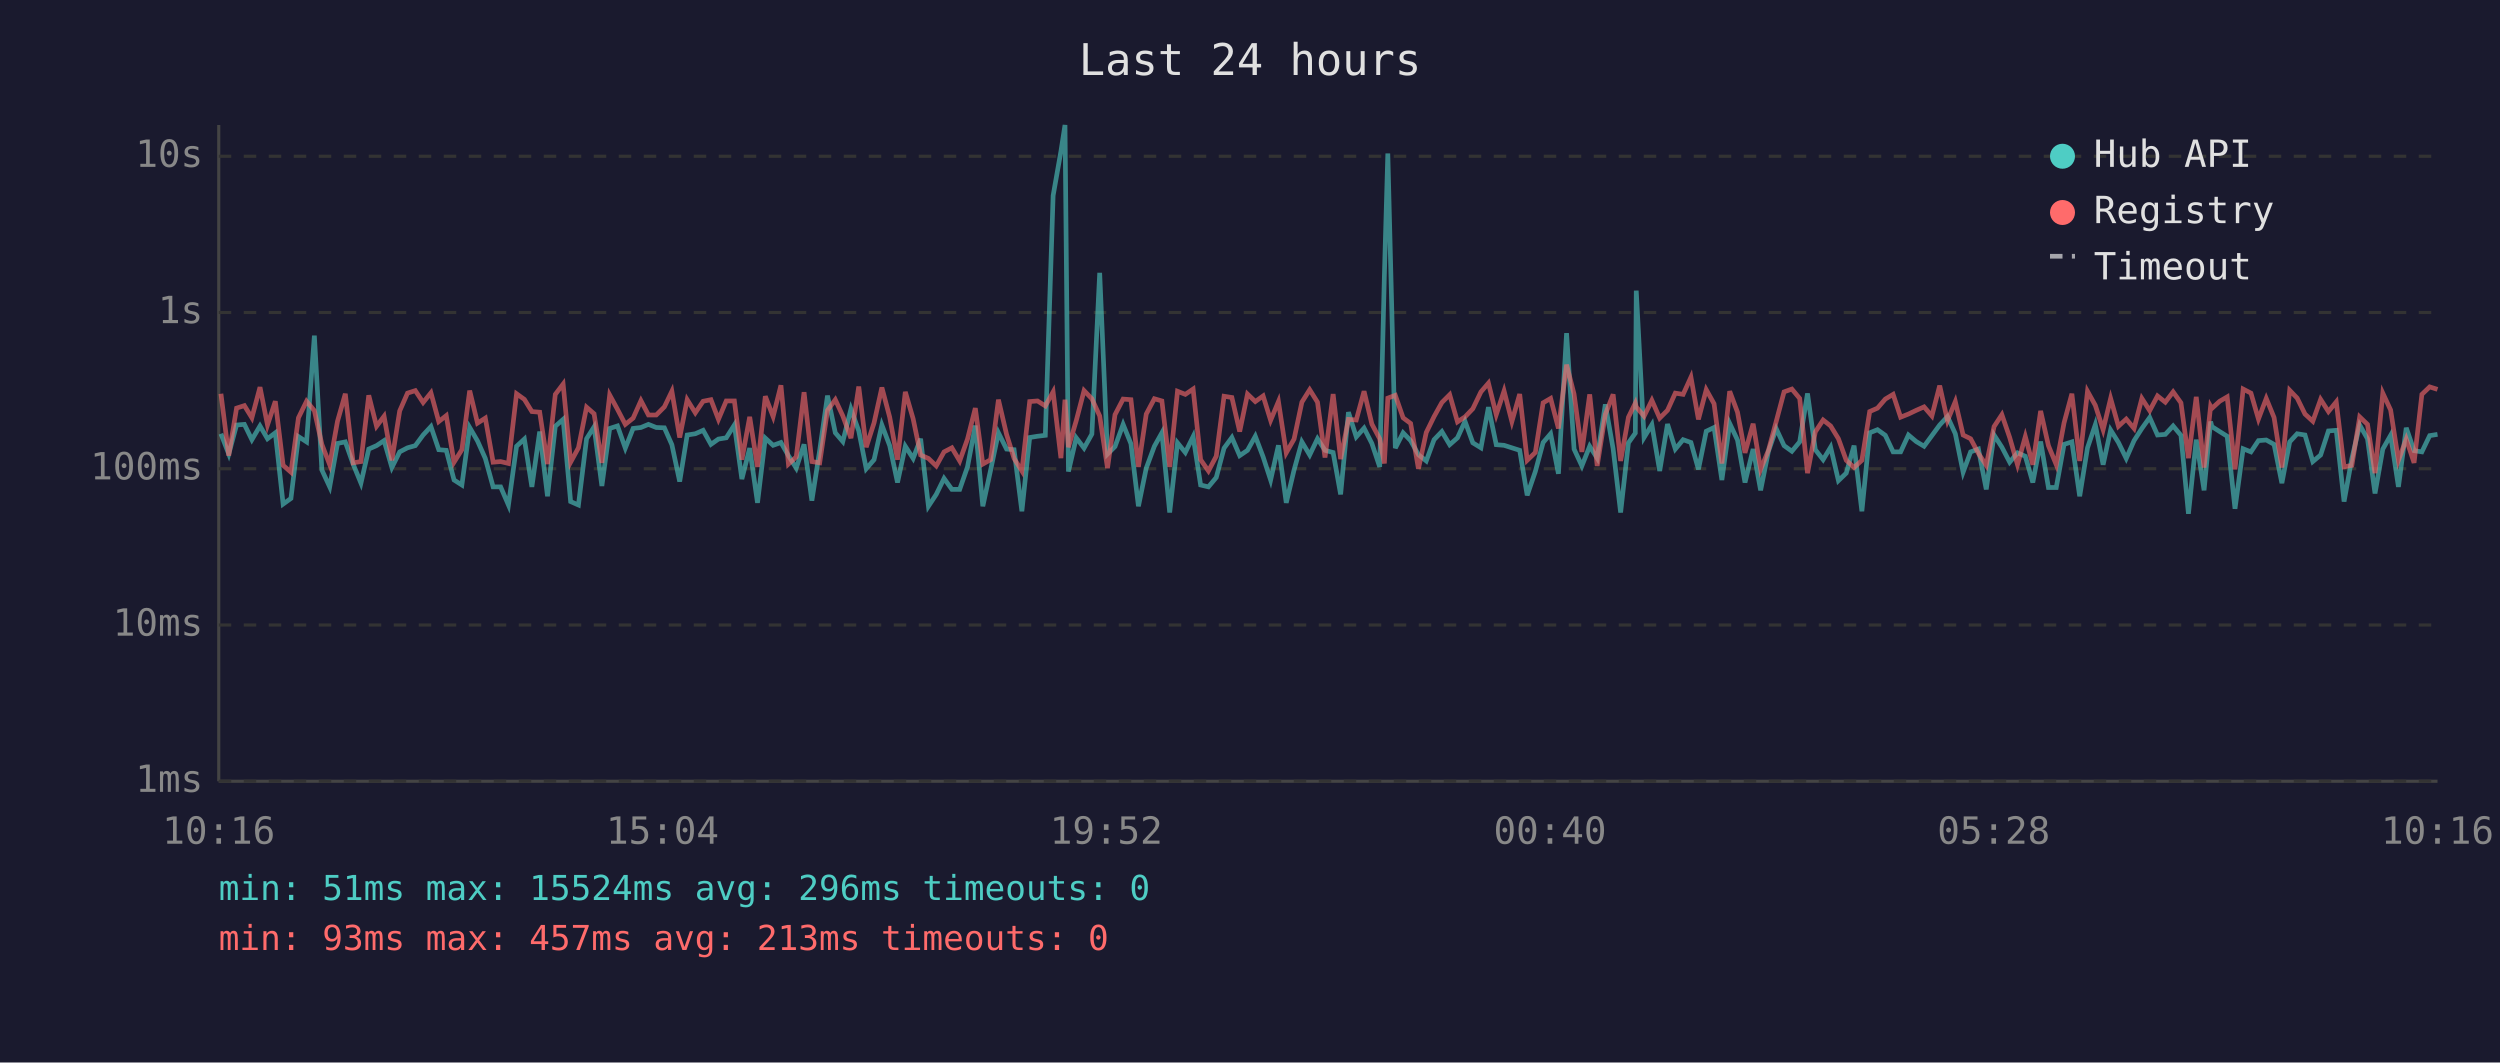
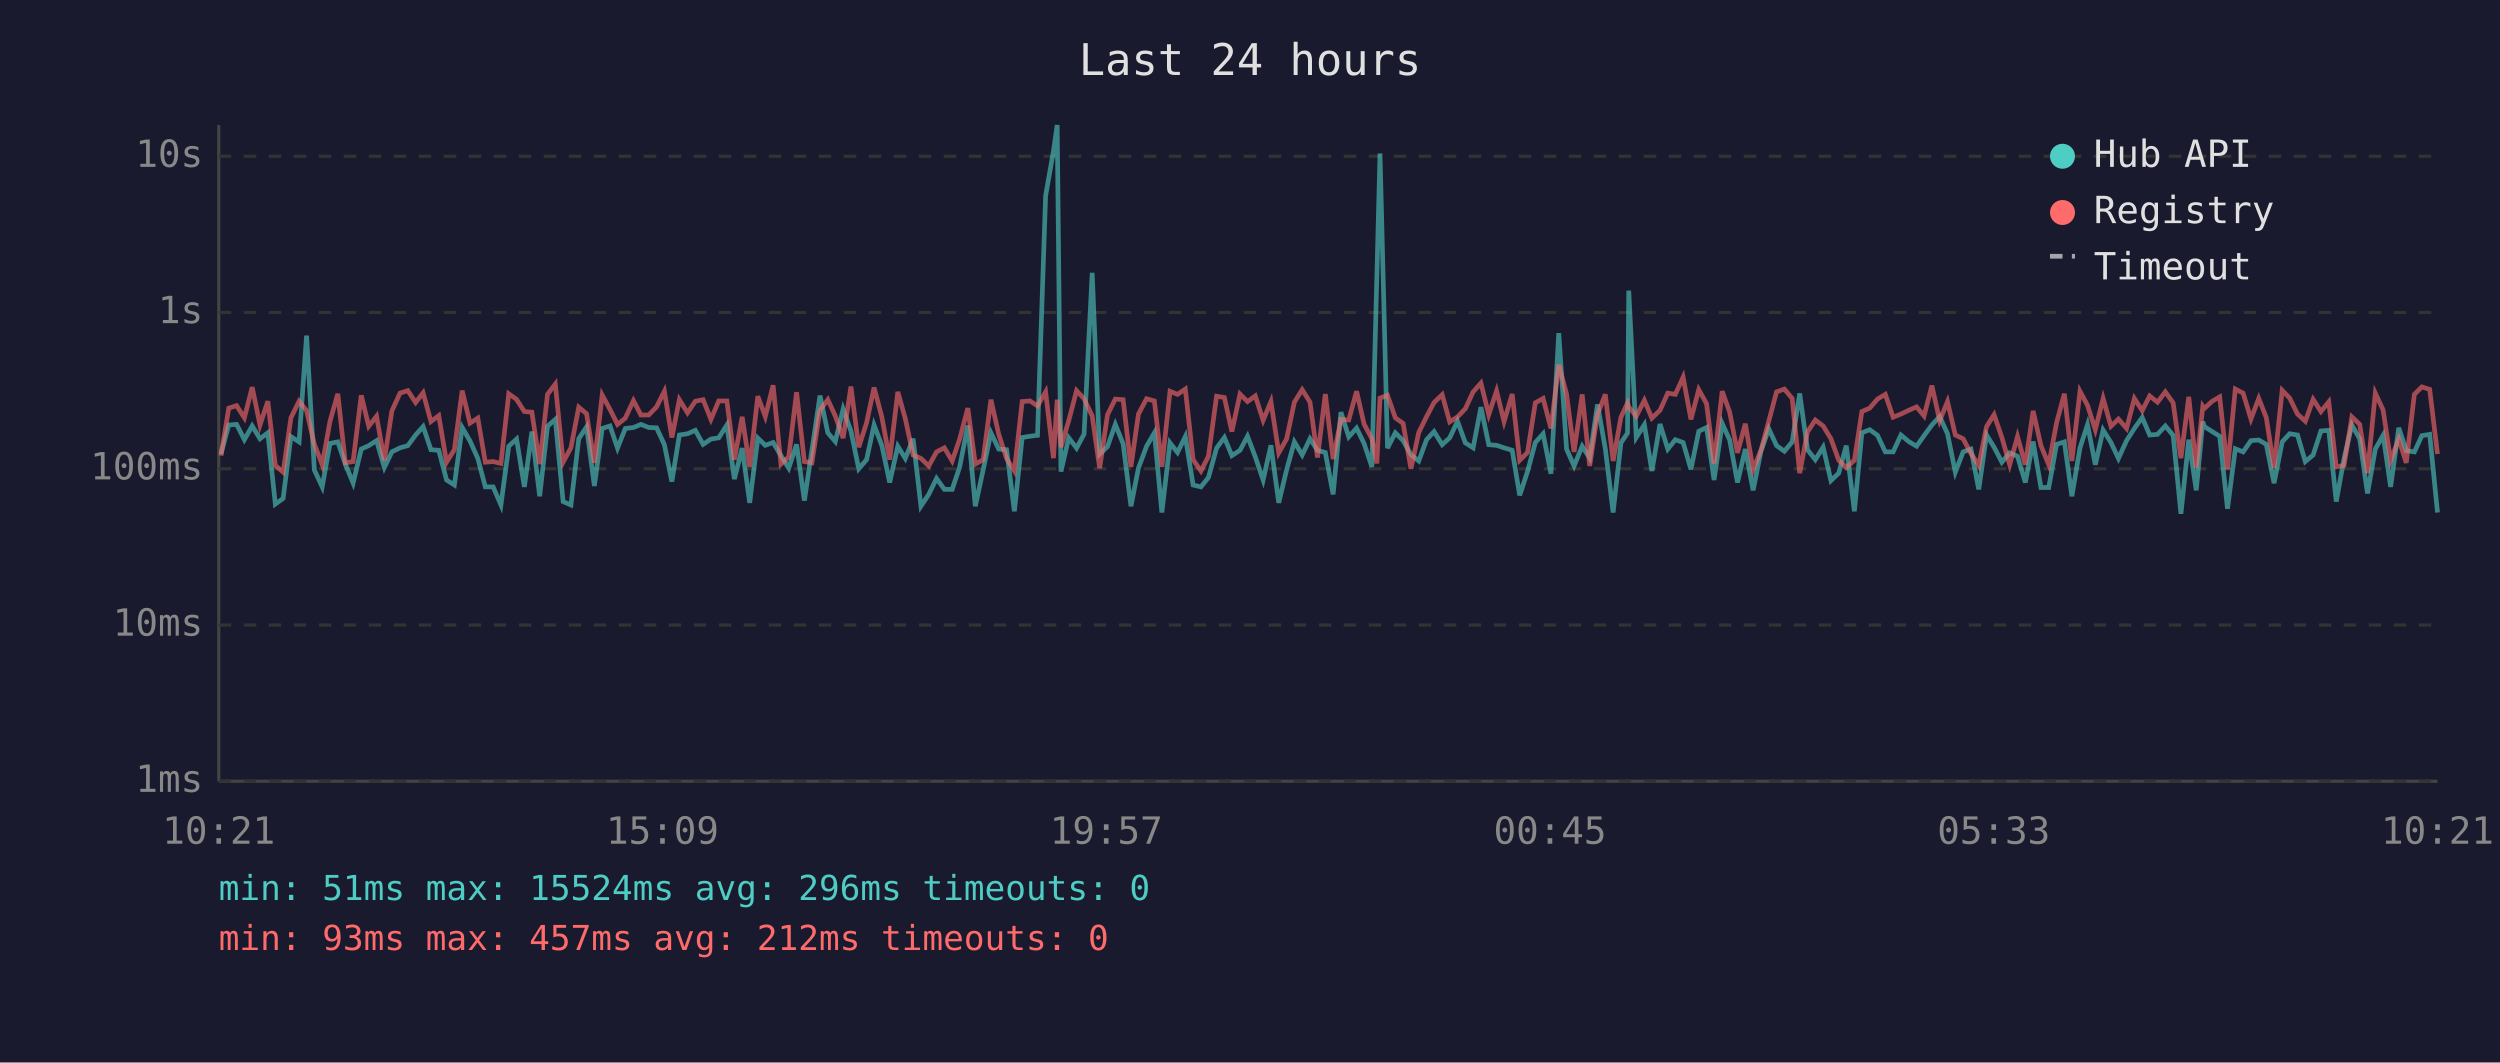
<svg xmlns="http://www.w3.org/2000/svg" viewBox="0 0 800 340" font-family="monospace" font-size="12">
  <rect width="800" height="340" fill="#1a1a2e" />
  <text x="400" y="24" fill="#e0e0e0" font-size="14" text-anchor="middle">Last 24 hours</text>
  <line x1="70" y1="40" x2="70" y2="250" stroke="#444" stroke-width="1" />
  <line x1="70" y1="250" x2="780" y2="250" stroke="#444" stroke-width="1" />
  <line x1="70" y1="250" x2="780" y2="250" stroke="#333" stroke-width="1" stroke-dasharray="4" />
  <text x="65" y="250" fill="#888" text-anchor="end" dominant-baseline="middle">1ms</text>
  <line x1="70" y1="200" x2="780" y2="200" stroke="#333" stroke-width="1" stroke-dasharray="4" />
  <text x="65" y="200" fill="#888" text-anchor="end" dominant-baseline="middle">10ms</text>
  <line x1="70" y1="150" x2="780" y2="150" stroke="#333" stroke-width="1" stroke-dasharray="4" />
  <text x="65" y="150" fill="#888" text-anchor="end" dominant-baseline="middle">100ms</text>
  <line x1="70" y1="100" x2="780" y2="100" stroke="#333" stroke-width="1" stroke-dasharray="4" />
  <text x="65" y="100" fill="#888" text-anchor="end" dominant-baseline="middle">1s</text>
  <line x1="70" y1="50" x2="780" y2="50" stroke="#333" stroke-width="1" stroke-dasharray="4" />
  <text x="65" y="50" fill="#888" text-anchor="end" dominant-baseline="middle">10s</text>
-   <text x="70" y="270" fill="#888" text-anchor="middle">10:16</text>
-   <text x="212" y="270" fill="#888" text-anchor="middle">15:04</text>
-   <text x="354" y="270" fill="#888" text-anchor="middle">19:52</text>
-   <text x="496" y="270" fill="#888" text-anchor="middle">00:40</text>
-   <text x="638" y="270" fill="#888" text-anchor="middle">05:28</text>
-   <text x="780" y="270" fill="#888" text-anchor="middle">10:16</text>
-   <polyline points="70.7,138.8 73.2,145.3 75.7,136.0 78.2,135.8 80.6,140.7 83.2,136.3 85.6,140.4 88.1,138.5 90.6,161.3 93.1,159.5 95.5,139.7 98.1,141.4 100.6,107.4 103.0,150.4 105.5,155.8 108.0,141.9 110.5,141.4 113.0,148.5 115.5,154.6 118.0,143.7 120.5,142.6 122.9,141.0 125.4,149.6 127.9,144.6 130.4,143.3 132.9,142.6 135.4,139.2 137.9,136.5 140.4,143.9 142.8,144.1 145.3,153.6 147.8,155.2 150.3,136.8 152.8,141.1 155.3,146.7 157.8,155.8 160.2,155.8 162.7,161.6 165.3,142.8 167.8,140.5 170.2,155.8 172.7,138.1 175.2,158.8 177.7,136.4 180.2,134.2 182.6,160.5 185.1,161.6 187.7,140.4 190.1,136.6 192.6,155.5 195.1,137.1 197.6,136.3 200.1,143.4 202.6,137.1 205.1,136.8 207.5,135.8 210.0,136.8 212.6,136.9 215.0,142.3 217.5,154.1 219.9,139.2 222.5,138.8 225.0,137.7 227.5,142.2 229.9,140.5 232.4,140.1 235.0,136.0 237.4,153.3 239.9,143.4 242.4,160.9 244.9,140.2 247.4,142.5 249.9,141.6 252.3,145.8 254.8,149.8 257.3,142.2 259.8,160.2 262.3,144.1 264.8,126.6 267.3,138.5 269.7,141.3 272.3,130.9 274.8,137.9 277.2,150.0 279.7,147.1 282.2,136.0 284.7,142.6 287.2,154.4 289.7,142.8 292.2,146.7 294.6,140.4 297.1,162.0 299.6,158.2 302.1,153.1 304.6,156.6 307.1,156.6 309.6,149.4 312.1,136.2 314.5,162.0 317.0,150.4 319.5,138.5 322.1,143.7 324.5,143.9 327.0,163.6 329.5,140.0 332.0,139.6 334.5,139.3 337.0,62.6 339.5,48.4 340.8,40.0 341.9,150.9 344.4,140.1 346.9,143.4 349.4,138.9 351.9,87.3 354.4,145.3 356.8,142.9 359.4,135.8 361.9,142.0 364.3,162.0 366.8,149.8 369.4,142.8 371.8,138.5 374.3,164.0 376.8,141.7 379.3,144.8 381.8,139.7 384.2,155.2 386.7,155.8 389.2,152.8 391.7,143.4 394.2,140.0 396.7,145.8 399.2,144.1 401.7,139.6 404.2,146.2 406.6,153.6 409.1,142.5 411.6,160.9 414.1,150.4 416.6,141.4 419.1,145.6 421.6,140.4 424.0,144.1 426.6,144.8 429.0,158.2 431.5,131.9 434.0,139.8 436.5,137.0 439.0,141.9 441.5,149.4 443.0,88.2 444.1,49.1 446.5,143.4 449.0,138.5 451.4,141.0 453.9,145.5 456.4,147.5 458.9,140.7 461.4,138.1 463.9,142.3 466.4,140.1 468.8,134.8 471.3,141.7 473.9,143.3 476.3,130.3 478.8,142.3 481.3,142.5 483.8,143.3 486.3,144.1 488.7,158.5 491.3,150.9 493.8,141.6 496.2,138.8 498.7,151.6 501.3,106.6 503.7,143.7 506.2,149.1 508.7,142.8 511.1,146.6 513.7,129.4 516.2,143.6 518.6,164.0 521.1,141.7 523.3,138.6 523.6,93.0 526.1,140.0 528.6,135.9 531.1,150.7 533.6,135.7 536.1,143.7 538.6,140.7 541.1,141.6 543.5,150.2 546.0,138.0 548.5,136.8 551.0,153.6 553.5,135.5 556.0,140.8 558.4,154.4 561.0,143.7 563.4,156.9 565.9,144.4 568.4,137.2 570.9,142.6 573.4,144.4 575.9,141.4 578.4,125.9 580.9,143.9 583.4,147.1 585.8,143.1 588.3,153.8 590.8,151.4 593.3,142.6 595.8,163.6 598.3,138.5 600.8,137.5 603.3,139.3 605.8,144.6 608.2,144.6 610.7,139.2 613.2,141.3 615.7,142.8 618.2,139.4 620.7,136.0 623.2,133.3 625.7,138.8 628.2,151.1 630.6,144.6 633.1,143.7 635.6,156.6 638.1,139.2 640.6,143.1 643.1,147.9 645.6,144.9 648.1,146.0 650.5,154.4 653.0,141.3 655.5,156.0 658.0,156.0 660.5,142.2 663.0,141.4 665.5,158.8 668.0,143.3 670.5,135.9 673.0,148.7 675.4,137.6 677.9,141.6 680.4,146.7 682.9,141.0 685.4,137.1 687.9,133.6 690.4,139.2 692.9,139.0 695.4,136.3 697.9,139.3 700.3,164.4 702.8,140.7 705.3,156.9 707.4,134.9 707.8,136.5 710.3,138.1 712.7,139.6 715.2,162.8 717.8,143.6 720.3,144.6 722.7,141.0 725.2,140.8 727.7,142.2 730.2,154.6 732.7,141.4 735.1,138.8 737.6,139.2 740.1,147.7 742.6,145.6 745.1,137.9 747.6,137.7 750.1,160.5 752.6,146.7 755.1,136.0 757.6,140.4 760.0,157.9 762.5,143.7 765.0,139.3 767.5,155.8 770.0,136.9 772.5,144.2 775.0,144.6 777.5,139.4 780.0,139.0" fill="none" stroke="#4ecdc4" stroke-width="1.5" opacity="0.6" />
-   <polyline points="70.7,126.0 73.2,145.8 75.7,130.6 78.2,129.8 80.6,133.7 83.2,123.9 85.6,136.0 88.1,128.4 90.6,148.9 93.1,151.1 95.5,133.7 98.1,128.4 100.6,131.4 103.0,142.2 105.5,148.7 108.0,134.8 110.5,126.0 113.0,148.1 115.5,147.7 118.0,126.5 120.5,136.4 122.9,133.2 125.4,147.3 127.9,131.5 130.4,125.8 132.9,125.0 135.4,128.8 137.9,125.7 140.4,134.9 142.8,133.0 145.3,147.9 147.8,143.9 150.3,125.0 152.8,135.4 155.3,133.8 157.8,147.9 160.2,147.7 162.7,148.3 165.3,126.0 167.8,127.8 170.2,131.7 172.7,131.9 175.2,148.5 177.7,126.2 180.2,122.9 182.6,147.9 185.1,143.3 187.7,130.3 190.1,132.4 192.6,148.1 195.1,126.4 197.6,131.0 200.1,135.8 202.6,133.8 205.1,128.2 207.5,132.8 210.0,132.8 212.6,130.2 215.0,125.2 217.5,140.0 219.9,127.9 222.5,132.1 225.0,128.4 227.5,127.9 229.9,134.2 232.4,128.3 235.0,128.3 237.4,147.1 239.9,133.4 242.4,149.4 244.9,126.8 247.4,133.3 249.9,123.3 252.3,148.5 254.8,146.2 257.3,125.5 259.8,147.7 262.3,148.1 264.8,131.3 267.3,127.9 269.7,133.1 272.3,140.2 274.8,123.7 277.2,143.1 279.7,135.3 282.2,124.0 284.7,133.5 287.2,147.1 289.7,125.4 292.2,134.0 294.6,145.6 297.1,146.7 299.6,149.1 302.1,144.6 304.6,143.3 307.1,147.5 309.6,140.5 312.1,130.6 314.5,148.5 317.0,147.1 319.5,127.9 322.1,139.0 324.5,146.7 327.0,150.7 329.5,128.5 332.0,128.3 334.5,129.9 337.0,125.4 339.5,146.6 340.8,127.9 341.9,143.1 344.4,134.6 346.9,125.0 349.4,127.6 351.9,133.1 354.4,149.8 356.8,132.7 359.4,127.7 361.9,127.9 364.3,149.4 366.8,132.5 369.4,127.6 371.8,128.3 374.3,149.4 376.8,125.2 379.3,126.2 381.8,124.5 384.2,147.1 386.7,150.7 389.2,146.0 391.7,126.8 394.2,127.2 396.7,138.1 399.2,126.1 401.7,128.5 404.2,126.7 406.6,134.5 409.1,128.5 411.6,144.9 414.1,140.5 416.6,128.7 419.1,124.7 421.6,128.7 424.0,146.4 426.6,126.1 429.0,146.9 431.5,134.2 434.0,134.4 436.5,125.2 439.0,135.7 441.5,140.4 443.0,148.3 444.1,127.4 446.5,126.5 449.0,133.7 451.4,135.5 453.9,150.0 456.4,138.4 458.9,133.3 461.4,128.8 463.9,126.3 466.4,135.0 468.8,133.4 471.3,130.8 473.9,125.4 476.3,122.6 478.8,132.7 481.3,125.1 483.8,134.9 486.3,126.1 488.7,147.3 491.3,144.8 493.8,128.9 496.2,127.5 498.7,137.1 501.3,116.7 503.7,126.1 506.2,144.6 508.7,126.2 511.1,149.1 513.7,132.6 516.2,126.2 518.6,147.5 521.1,133.5 523.3,129.0 523.6,130.2 526.1,133.2 528.6,128.1 531.1,133.8 533.6,131.3 536.1,125.8 538.6,126.2 541.1,120.7 543.5,134.2 546.0,124.7 548.5,129.2 551.0,148.3 553.5,125.2 556.0,131.9 558.4,144.9 561.0,135.6 563.4,150.2 565.9,144.1 568.4,134.8 570.9,125.4 573.4,124.5 575.9,127.5 578.4,151.4 580.9,138.2 583.4,134.4 585.8,136.3 588.3,140.4 590.8,147.3 593.3,149.6 595.8,147.3 598.3,131.7 600.8,130.6 603.3,127.7 605.8,126.2 608.2,133.5 610.7,132.5 613.2,131.3 615.7,130.2 618.2,133.1 620.7,123.4 623.2,134.6 625.7,128.5 628.2,139.2 630.6,140.4 633.1,145.1 635.6,148.9 638.1,136.5 640.6,132.7 643.1,140.0 645.6,148.7 648.1,139.7 650.5,148.7 653.0,131.5 655.5,142.6 658.0,148.7 660.5,135.3 663.0,126.0 665.5,147.5 668.0,125.2 670.5,129.7 673.0,137.5 675.4,127.5 677.9,136.4 680.4,134.1 682.9,137.1 685.4,127.5 687.9,131.4 690.4,126.7 692.9,128.7 695.4,125.4 697.9,128.9 700.3,146.6 702.8,127.0 705.3,149.6 707.4,130.0 707.8,130.7 710.3,128.4 712.7,127.0 715.2,150.2 717.8,124.5 720.3,125.8 722.7,134.1 725.2,127.5 727.7,133.6 730.2,149.6 732.7,124.9 735.1,127.4 737.6,132.5 740.1,134.8 742.6,127.8 745.1,131.7 747.6,128.6 750.1,149.4 752.6,148.9 755.1,133.4 757.6,135.8 760.0,151.4 762.5,125.8 765.0,131.2 767.5,147.3 770.0,140.5 772.5,148.1 775.0,126.2 777.5,123.8 780.0,124.6" fill="none" stroke="#ff6b6b" stroke-width="1.5" opacity="0.6" />
+   <text x="70" y="270" fill="#888" text-anchor="middle">10:21</text>
+   <text x="212" y="270" fill="#888" text-anchor="middle">15:09</text>
+   <text x="354" y="270" fill="#888" text-anchor="middle">19:57</text>
+   <text x="496" y="270" fill="#888" text-anchor="middle">00:45</text>
+   <text x="638" y="270" fill="#888" text-anchor="middle">05:33</text>
+   <text x="780" y="270" fill="#888" text-anchor="middle">10:21</text>
+   <polyline points="70.7,145.3 73.2,136.0 75.7,135.8 78.2,140.7 80.7,136.3 83.2,140.4 85.7,138.5 88.1,161.3 90.6,159.5 93.1,139.7 95.7,141.4 98.1,107.4 100.6,150.4 103.1,155.8 105.6,141.9 108.1,141.4 110.5,148.5 113.0,154.6 115.6,143.7 118.0,142.6 120.5,141.0 123.0,149.6 125.4,144.6 128.0,143.3 130.5,142.6 133.0,139.2 135.4,136.5 137.9,143.9 140.4,144.1 142.9,153.6 145.4,155.2 147.9,136.8 150.4,141.1 152.9,146.7 155.3,155.8 157.8,155.8 160.3,161.6 162.8,142.8 165.3,140.5 167.8,155.8 170.2,138.1 172.7,158.8 175.2,136.4 177.7,134.2 180.2,160.5 182.7,161.6 185.2,140.4 187.7,136.6 190.2,155.5 192.7,137.1 195.2,136.3 197.6,143.4 200.1,137.1 202.7,136.8 205.1,135.8 207.6,136.8 210.1,136.9 212.6,142.3 215.0,154.1 217.4,139.2 220.0,138.8 222.5,137.7 225.0,142.2 227.5,140.5 230.0,140.1 232.6,136.0 235.0,153.3 237.5,143.4 239.9,160.9 242.5,140.2 244.9,142.5 247.4,141.6 249.9,145.8 252.4,149.8 254.9,142.2 257.4,160.2 259.8,144.1 262.4,126.6 264.9,138.5 267.3,141.3 269.8,130.9 272.3,137.9 274.8,150.0 277.3,147.1 279.7,136.0 282.2,142.6 284.7,154.4 287.3,142.8 289.7,146.7 292.2,140.4 294.7,162.0 297.2,158.2 299.7,153.1 302.2,156.6 304.7,156.6 307.1,149.4 309.7,136.2 312.1,162.0 314.6,150.4 317.1,138.5 319.6,143.7 322.1,143.9 324.6,163.6 327.1,140.0 329.6,139.6 332.0,139.3 334.6,62.6 337.1,48.4 338.3,40.0 339.5,150.9 342.0,140.1 344.5,143.4 346.9,138.9 349.5,87.3 351.9,145.3 354.4,142.9 356.9,135.8 359.4,142.0 361.9,162.0 364.3,149.8 366.9,142.8 369.4,138.5 371.8,164.0 374.4,141.7 376.8,144.8 379.3,139.7 381.8,155.2 384.3,155.8 386.7,152.8 389.3,143.4 391.8,140.0 394.2,145.8 396.8,144.1 399.2,139.6 401.7,146.2 404.2,153.6 406.7,142.5 409.2,160.9 411.7,150.4 414.2,141.4 416.7,145.6 419.2,140.4 421.6,144.1 424.1,144.8 426.6,158.2 429.1,131.9 431.6,139.8 434.1,137.0 436.5,141.9 439.0,149.4 440.6,88.2 441.6,49.1 444.0,143.4 446.5,138.5 449.0,141.0 451.5,145.5 454.0,147.5 456.5,140.7 458.9,138.1 461.5,142.3 463.9,140.1 466.4,134.8 468.9,141.7 471.4,143.3 473.9,130.3 476.4,142.3 478.9,142.5 481.3,143.3 483.9,144.1 486.3,158.5 488.8,150.9 491.3,141.6 493.8,138.8 496.3,151.6 498.8,106.6 501.3,143.7 503.7,149.1 506.3,142.8 508.7,146.6 511.2,129.4 513.7,143.6 516.2,164.0 518.7,141.7 520.8,138.6 521.2,93.0 523.6,140.0 526.2,135.9 528.6,150.7 531.2,135.7 533.7,143.7 536.1,140.7 538.6,141.6 541.1,150.2 543.6,138.0 546.1,136.8 548.5,153.6 551.1,135.5 553.5,140.8 556.0,154.4 558.5,143.7 561.0,156.9 563.5,144.4 566.0,137.2 568.5,142.6 571.0,144.4 573.5,141.4 575.9,125.9 578.4,143.9 580.9,147.1 583.4,143.1 585.9,153.8 588.4,151.4 590.8,142.6 593.4,163.6 595.8,138.5 598.3,137.5 600.8,139.3 603.3,144.6 605.8,144.6 608.3,139.2 610.8,141.3 613.3,142.8 615.7,139.4 618.2,136.0 620.7,133.3 623.2,138.8 625.7,151.1 628.2,144.6 630.7,143.7 633.2,156.6 635.7,139.2 638.1,143.1 640.6,147.9 643.1,144.9 645.6,146.0 648.1,154.4 650.6,141.3 653.1,156.0 655.6,156.0 658.1,142.2 660.6,141.4 663.0,158.8 665.6,143.3 668.0,135.9 670.5,148.7 673.0,137.6 675.5,141.6 677.9,146.7 680.5,141.0 683.0,137.1 685.5,133.6 687.9,139.2 690.4,139.0 692.9,136.3 695.4,139.3 697.9,164.4 700.4,140.7 702.8,156.9 704.9,134.9 705.4,136.5 707.9,138.1 710.3,139.6 712.8,162.8 715.3,143.6 717.8,144.6 720.3,141.0 722.8,140.8 725.2,142.2 727.7,154.6 730.3,141.4 732.7,138.8 735.2,139.2 737.7,147.7 740.2,145.6 742.7,137.9 745.2,137.7 747.6,160.5 750.1,146.7 752.6,136.0 755.1,140.4 757.6,157.9 760.1,143.7 762.6,139.3 765.0,155.8 767.6,136.9 770.0,144.2 772.6,144.6 775.0,139.4 777.5,139.0 780.0,164.0" fill="none" stroke="#4ecdc4" stroke-width="1.5" opacity="0.6" />
+   <polyline points="70.7,145.8 73.2,130.6 75.7,129.8 78.2,133.7 80.7,123.9 83.2,136.0 85.7,128.4 88.1,148.9 90.6,151.1 93.1,133.7 95.7,128.4 98.1,131.4 100.6,142.2 103.1,148.7 105.6,134.8 108.1,126.0 110.5,148.1 113.0,147.7 115.6,126.5 118.0,136.4 120.5,133.2 123.0,147.3 125.4,131.5 128.0,125.8 130.5,125.0 133.0,128.8 135.4,125.7 137.9,134.9 140.4,133.0 142.9,147.9 145.4,143.9 147.9,125.0 150.4,135.4 152.9,133.8 155.3,147.9 157.8,147.7 160.3,148.3 162.8,126.0 165.3,127.8 167.8,131.7 170.2,131.9 172.7,148.5 175.2,126.2 177.7,122.9 180.2,147.9 182.7,143.3 185.2,130.3 187.7,132.4 190.2,148.1 192.7,126.4 195.2,131.0 197.6,135.8 200.1,133.8 202.7,128.2 205.1,132.8 207.6,132.8 210.1,130.2 212.6,125.2 215.0,140.0 217.4,127.9 220.0,132.1 222.5,128.4 225.0,127.9 227.5,134.2 230.0,128.3 232.6,128.3 235.0,147.1 237.5,133.4 239.9,149.4 242.5,126.8 244.9,133.3 247.4,123.3 249.9,148.5 252.4,146.2 254.9,125.5 257.4,147.7 259.8,148.1 262.4,131.3 264.9,127.9 267.3,133.1 269.8,140.2 272.3,123.7 274.8,143.1 277.3,135.3 279.7,124.0 282.2,133.5 284.7,147.1 287.3,125.4 289.7,134.0 292.2,145.6 294.7,146.7 297.2,149.1 299.7,144.6 302.2,143.3 304.7,147.5 307.1,140.5 309.7,130.6 312.1,148.5 314.6,147.1 317.1,127.9 319.6,139.0 322.1,146.7 324.6,150.7 327.1,128.5 329.6,128.3 332.0,129.9 334.6,125.4 337.1,146.6 338.3,127.9 339.5,143.1 342.0,134.6 344.5,125.0 346.9,127.6 349.5,133.1 351.9,149.8 354.4,132.7 356.9,127.7 359.4,127.9 361.9,149.4 364.3,132.5 366.9,127.6 369.4,128.3 371.8,149.4 374.4,125.2 376.8,126.2 379.3,124.5 381.8,147.1 384.3,150.7 386.7,146.0 389.3,126.8 391.8,127.2 394.2,138.1 396.8,126.1 399.2,128.5 401.7,126.7 404.2,134.5 406.7,128.5 409.2,144.9 411.7,140.5 414.2,128.7 416.7,124.7 419.2,128.7 421.6,146.4 424.1,126.1 426.6,146.9 429.1,134.2 431.6,134.4 434.1,125.2 436.5,135.7 439.0,140.4 440.6,148.3 441.6,127.4 444.0,126.5 446.5,133.7 449.0,135.5 451.5,150.0 454.0,138.4 456.5,133.3 458.9,128.8 461.5,126.3 463.9,135.0 466.4,133.4 468.9,130.8 471.4,125.4 473.9,122.6 476.4,132.7 478.9,125.1 481.3,134.9 483.9,126.1 486.3,147.3 488.8,144.8 491.3,128.9 493.8,127.5 496.3,137.1 498.8,116.7 501.3,126.1 503.7,144.6 506.3,126.2 508.7,149.1 511.2,132.6 513.7,126.2 516.2,147.5 518.7,133.5 520.8,129.0 521.2,130.2 523.6,133.2 526.2,128.1 528.6,133.8 531.2,131.3 533.7,125.8 536.1,126.2 538.6,120.7 541.1,134.2 543.6,124.7 546.1,129.2 548.5,148.3 551.1,125.2 553.5,131.9 556.0,144.9 558.5,135.6 561.0,150.2 563.5,144.1 566.0,134.8 568.5,125.4 571.0,124.5 573.5,127.5 575.9,151.4 578.4,138.2 580.9,134.4 583.4,136.3 585.9,140.4 588.4,147.3 590.8,149.6 593.4,147.3 595.8,131.7 598.3,130.6 600.8,127.7 603.3,126.2 605.8,133.5 608.3,132.5 610.8,131.3 613.3,130.2 615.7,133.1 618.2,123.4 620.7,134.6 623.2,128.5 625.7,139.2 628.2,140.4 630.7,145.1 633.2,148.9 635.7,136.5 638.1,132.7 640.6,140.0 643.1,148.7 645.6,139.7 648.1,148.7 650.6,131.5 653.1,142.6 655.6,148.7 658.1,135.3 660.6,126.0 663.0,147.5 665.6,125.2 668.0,129.7 670.5,137.5 673.0,127.5 675.5,136.4 677.9,134.1 680.5,137.1 683.0,127.5 685.5,131.4 687.9,126.7 690.4,128.7 692.9,125.4 695.4,128.9 697.9,146.6 700.4,127.0 702.8,149.6 704.9,130.0 705.4,130.7 707.9,128.4 710.3,127.0 712.8,150.2 715.3,124.5 717.8,125.8 720.3,134.1 722.8,127.5 725.2,133.6 727.7,149.6 730.3,124.9 732.7,127.4 735.2,132.5 737.7,134.8 740.2,127.8 742.7,131.7 745.2,128.6 747.6,149.4 750.1,148.9 752.6,133.4 755.1,135.8 757.6,151.4 760.1,125.8 762.6,131.2 765.0,147.3 767.6,140.5 770.0,148.1 772.6,126.2 775.0,123.8 777.5,124.6 780.0,145.3" fill="none" stroke="#ff6b6b" stroke-width="1.5" opacity="0.6" />
  <circle cx="660" cy="50" r="4" fill="#4ecdc4" />
  <text x="670" y="50" fill="#e0e0e0" dominant-baseline="middle">Hub API</text>
  <circle cx="660" cy="68" r="4" fill="#ff6b6b" />
  <text x="670" y="68" fill="#e0e0e0" dominant-baseline="middle">Registry</text>
  <line x1="656" y1="82" x2="664" y2="82" stroke="#e0e0e0" stroke-width="1.5" stroke-dasharray="4,3" opacity="0.7" />
  <text x="670" y="86" fill="#e0e0e0" dominant-baseline="middle">Timeout</text>
  <text x="70" y="288" fill="#4ecdc4" font-size="11">min: 51ms  max: 15524ms  avg: 296ms  timeouts: 0</text>
-   <text x="70" y="304" fill="#ff6b6b" font-size="11">min: 93ms  max: 457ms  avg: 213ms  timeouts: 0</text>
+   <text x="70" y="304" fill="#ff6b6b" font-size="11">min: 93ms  max: 457ms  avg: 212ms  timeouts: 0</text>
</svg>
